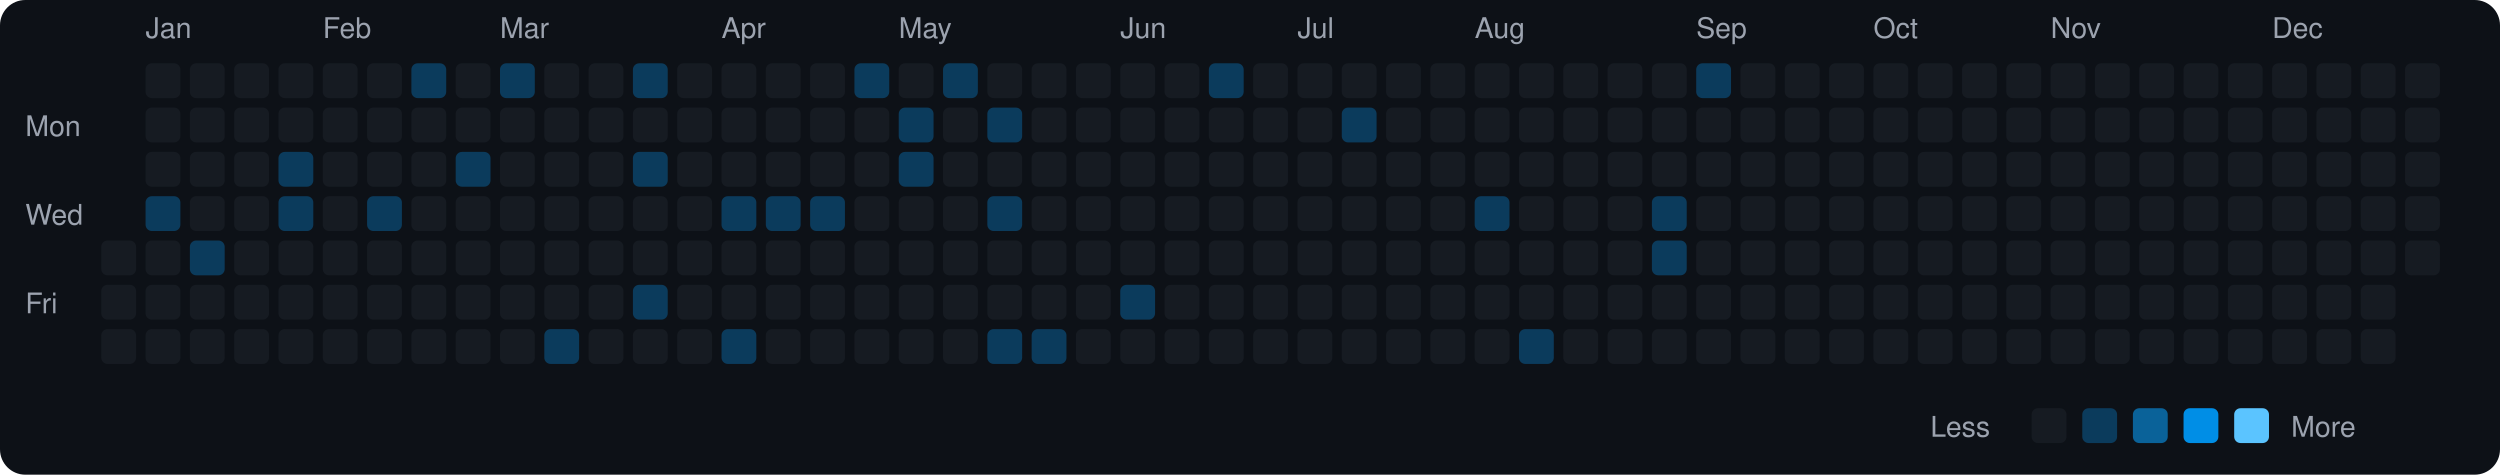
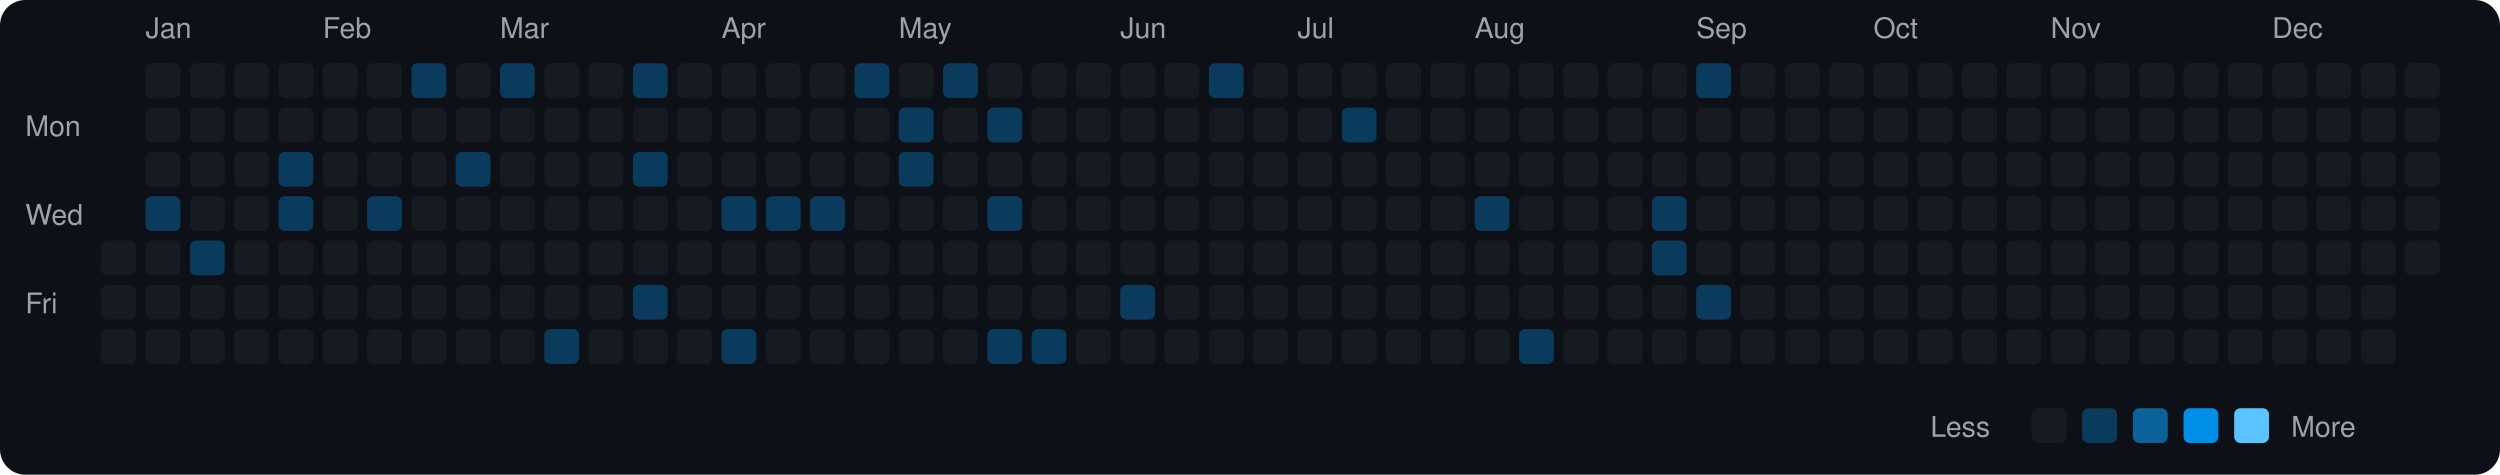
<svg xmlns="http://www.w3.org/2000/svg" viewBox="0 0 790 150" width="790" height="150">
  <rect width="790" height="150" fill="#0d1117" rx="8" ry="8" />
  <text x="8" y="43" fill="#9ca3af" font-size="9" font-family="-apple-system, BlinkMacSystemFont, 'Segoe UI', Helvetica, Arial, sans-serif">Mon</text>
  <text x="8" y="71" fill="#9ca3af" font-size="9" font-family="-apple-system, BlinkMacSystemFont, 'Segoe UI', Helvetica, Arial, sans-serif">Wed</text>
  <text x="8" y="99" fill="#9ca3af" font-size="9" font-family="-apple-system, BlinkMacSystemFont, 'Segoe UI', Helvetica, Arial, sans-serif">Fri</text>
  <rect x="32" y="76" width="11" height="11" rx="2" ry="2" fill="#161b22">
    </rect>
  <rect x="32" y="90" width="11" height="11" rx="2" ry="2" fill="#161b22">
    </rect>
  <rect x="32" y="104" width="11" height="11" rx="2" ry="2" fill="#161b22">
    </rect>
  <text x="46" y="12" fill="#9ca3af" font-size="9" font-family="-apple-system, BlinkMacSystemFont, 'Segoe UI', Helvetica, Arial, sans-serif">Jan</text>
  <rect x="46" y="20" width="11" height="11" rx="2" ry="2" fill="#161b22">
    </rect>
  <rect x="46" y="34" width="11" height="11" rx="2" ry="2" fill="#161b22">
    </rect>
  <rect x="46" y="48" width="11" height="11" rx="2" ry="2" fill="#161b22">
    </rect>
  <rect x="46" y="62" width="11" height="11" rx="2" ry="2" fill="#0b3b5c">
    </rect>
  <rect x="46" y="76" width="11" height="11" rx="2" ry="2" fill="#161b22">
    </rect>
  <rect x="46" y="90" width="11" height="11" rx="2" ry="2" fill="#161b22">
    </rect>
  <rect x="46" y="104" width="11" height="11" rx="2" ry="2" fill="#161b22">
    </rect>
  <rect x="60" y="20" width="11" height="11" rx="2" ry="2" fill="#161b22">
    </rect>
  <rect x="60" y="34" width="11" height="11" rx="2" ry="2" fill="#161b22">
    </rect>
  <rect x="60" y="48" width="11" height="11" rx="2" ry="2" fill="#161b22">
    </rect>
  <rect x="60" y="62" width="11" height="11" rx="2" ry="2" fill="#161b22">
    </rect>
  <rect x="60" y="76" width="11" height="11" rx="2" ry="2" fill="#0b3b5c">
    </rect>
  <rect x="60" y="90" width="11" height="11" rx="2" ry="2" fill="#161b22">
    </rect>
  <rect x="60" y="104" width="11" height="11" rx="2" ry="2" fill="#161b22">
    </rect>
  <rect x="74" y="20" width="11" height="11" rx="2" ry="2" fill="#161b22">
    </rect>
  <rect x="74" y="34" width="11" height="11" rx="2" ry="2" fill="#161b22">
    </rect>
  <rect x="74" y="48" width="11" height="11" rx="2" ry="2" fill="#161b22">
    </rect>
  <rect x="74" y="62" width="11" height="11" rx="2" ry="2" fill="#161b22">
    </rect>
  <rect x="74" y="76" width="11" height="11" rx="2" ry="2" fill="#161b22">
    </rect>
  <rect x="74" y="90" width="11" height="11" rx="2" ry="2" fill="#161b22">
    </rect>
  <rect x="74" y="104" width="11" height="11" rx="2" ry="2" fill="#161b22">
    </rect>
  <rect x="88" y="20" width="11" height="11" rx="2" ry="2" fill="#161b22">
    </rect>
  <rect x="88" y="34" width="11" height="11" rx="2" ry="2" fill="#161b22">
    </rect>
  <rect x="88" y="48" width="11" height="11" rx="2" ry="2" fill="#0b3b5c">
    </rect>
  <rect x="88" y="62" width="11" height="11" rx="2" ry="2" fill="#0b3b5c">
    </rect>
  <rect x="88" y="76" width="11" height="11" rx="2" ry="2" fill="#161b22">
    </rect>
  <rect x="88" y="90" width="11" height="11" rx="2" ry="2" fill="#161b22">
    </rect>
  <rect x="88" y="104" width="11" height="11" rx="2" ry="2" fill="#161b22">
    </rect>
  <text x="102" y="12" fill="#9ca3af" font-size="9" font-family="-apple-system, BlinkMacSystemFont, 'Segoe UI', Helvetica, Arial, sans-serif">Feb</text>
  <rect x="102" y="20" width="11" height="11" rx="2" ry="2" fill="#161b22">
    </rect>
  <rect x="102" y="34" width="11" height="11" rx="2" ry="2" fill="#161b22">
    </rect>
  <rect x="102" y="48" width="11" height="11" rx="2" ry="2" fill="#161b22">
    </rect>
  <rect x="102" y="62" width="11" height="11" rx="2" ry="2" fill="#161b22">
    </rect>
  <rect x="102" y="76" width="11" height="11" rx="2" ry="2" fill="#161b22">
    </rect>
  <rect x="102" y="90" width="11" height="11" rx="2" ry="2" fill="#161b22">
    </rect>
  <rect x="102" y="104" width="11" height="11" rx="2" ry="2" fill="#161b22">
    </rect>
  <rect x="116" y="20" width="11" height="11" rx="2" ry="2" fill="#161b22">
    </rect>
  <rect x="116" y="34" width="11" height="11" rx="2" ry="2" fill="#161b22">
    </rect>
  <rect x="116" y="48" width="11" height="11" rx="2" ry="2" fill="#161b22">
    </rect>
  <rect x="116" y="62" width="11" height="11" rx="2" ry="2" fill="#0b3b5c">
    </rect>
  <rect x="116" y="76" width="11" height="11" rx="2" ry="2" fill="#161b22">
    </rect>
  <rect x="116" y="90" width="11" height="11" rx="2" ry="2" fill="#161b22">
    </rect>
  <rect x="116" y="104" width="11" height="11" rx="2" ry="2" fill="#161b22">
    </rect>
  <rect x="130" y="20" width="11" height="11" rx="2" ry="2" fill="#0b3b5c">
    </rect>
  <rect x="130" y="34" width="11" height="11" rx="2" ry="2" fill="#161b22">
    </rect>
  <rect x="130" y="48" width="11" height="11" rx="2" ry="2" fill="#161b22">
    </rect>
  <rect x="130" y="62" width="11" height="11" rx="2" ry="2" fill="#161b22">
    </rect>
  <rect x="130" y="76" width="11" height="11" rx="2" ry="2" fill="#161b22">
    </rect>
  <rect x="130" y="90" width="11" height="11" rx="2" ry="2" fill="#161b22">
    </rect>
  <rect x="130" y="104" width="11" height="11" rx="2" ry="2" fill="#161b22">
    </rect>
  <rect x="144" y="20" width="11" height="11" rx="2" ry="2" fill="#161b22">
    </rect>
  <rect x="144" y="34" width="11" height="11" rx="2" ry="2" fill="#161b22">
    </rect>
  <rect x="144" y="48" width="11" height="11" rx="2" ry="2" fill="#0b3b5c">
    </rect>
  <rect x="144" y="62" width="11" height="11" rx="2" ry="2" fill="#161b22">
    </rect>
  <rect x="144" y="76" width="11" height="11" rx="2" ry="2" fill="#161b22">
    </rect>
  <rect x="144" y="90" width="11" height="11" rx="2" ry="2" fill="#161b22">
    </rect>
  <rect x="144" y="104" width="11" height="11" rx="2" ry="2" fill="#161b22">
    </rect>
  <text x="158" y="12" fill="#9ca3af" font-size="9" font-family="-apple-system, BlinkMacSystemFont, 'Segoe UI', Helvetica, Arial, sans-serif">Mar</text>
  <rect x="158" y="20" width="11" height="11" rx="2" ry="2" fill="#0b3b5c">
    </rect>
  <rect x="158" y="34" width="11" height="11" rx="2" ry="2" fill="#161b22">
    </rect>
  <rect x="158" y="48" width="11" height="11" rx="2" ry="2" fill="#161b22">
    </rect>
  <rect x="158" y="62" width="11" height="11" rx="2" ry="2" fill="#161b22">
    </rect>
  <rect x="158" y="76" width="11" height="11" rx="2" ry="2" fill="#161b22">
    </rect>
  <rect x="158" y="90" width="11" height="11" rx="2" ry="2" fill="#161b22">
    </rect>
  <rect x="158" y="104" width="11" height="11" rx="2" ry="2" fill="#161b22">
    </rect>
  <rect x="172" y="20" width="11" height="11" rx="2" ry="2" fill="#161b22">
    </rect>
  <rect x="172" y="34" width="11" height="11" rx="2" ry="2" fill="#161b22">
    </rect>
  <rect x="172" y="48" width="11" height="11" rx="2" ry="2" fill="#161b22">
    </rect>
  <rect x="172" y="62" width="11" height="11" rx="2" ry="2" fill="#161b22">
    </rect>
  <rect x="172" y="76" width="11" height="11" rx="2" ry="2" fill="#161b22">
    </rect>
  <rect x="172" y="90" width="11" height="11" rx="2" ry="2" fill="#161b22">
    </rect>
  <rect x="172" y="104" width="11" height="11" rx="2" ry="2" fill="#0b3b5c">
    </rect>
  <rect x="186" y="20" width="11" height="11" rx="2" ry="2" fill="#161b22">
    </rect>
  <rect x="186" y="34" width="11" height="11" rx="2" ry="2" fill="#161b22">
    </rect>
  <rect x="186" y="48" width="11" height="11" rx="2" ry="2" fill="#161b22">
    </rect>
  <rect x="186" y="62" width="11" height="11" rx="2" ry="2" fill="#161b22">
    </rect>
  <rect x="186" y="76" width="11" height="11" rx="2" ry="2" fill="#161b22">
    </rect>
  <rect x="186" y="90" width="11" height="11" rx="2" ry="2" fill="#161b22">
    </rect>
  <rect x="186" y="104" width="11" height="11" rx="2" ry="2" fill="#161b22">
    </rect>
  <rect x="200" y="20" width="11" height="11" rx="2" ry="2" fill="#0b3b5c">
    </rect>
  <rect x="200" y="34" width="11" height="11" rx="2" ry="2" fill="#161b22">
    </rect>
  <rect x="200" y="48" width="11" height="11" rx="2" ry="2" fill="#0b3b5c">
    </rect>
  <rect x="200" y="62" width="11" height="11" rx="2" ry="2" fill="#161b22">
    </rect>
  <rect x="200" y="76" width="11" height="11" rx="2" ry="2" fill="#161b22">
    </rect>
  <rect x="200" y="90" width="11" height="11" rx="2" ry="2" fill="#0b3b5c">
    </rect>
  <rect x="200" y="104" width="11" height="11" rx="2" ry="2" fill="#161b22">
    </rect>
  <rect x="214" y="20" width="11" height="11" rx="2" ry="2" fill="#161b22">
    </rect>
  <rect x="214" y="34" width="11" height="11" rx="2" ry="2" fill="#161b22">
    </rect>
  <rect x="214" y="48" width="11" height="11" rx="2" ry="2" fill="#161b22">
    </rect>
  <rect x="214" y="62" width="11" height="11" rx="2" ry="2" fill="#161b22">
    </rect>
  <rect x="214" y="76" width="11" height="11" rx="2" ry="2" fill="#161b22">
    </rect>
  <rect x="214" y="90" width="11" height="11" rx="2" ry="2" fill="#161b22">
    </rect>
  <rect x="214" y="104" width="11" height="11" rx="2" ry="2" fill="#161b22">
    </rect>
  <text x="228" y="12" fill="#9ca3af" font-size="9" font-family="-apple-system, BlinkMacSystemFont, 'Segoe UI', Helvetica, Arial, sans-serif">Apr</text>
  <rect x="228" y="20" width="11" height="11" rx="2" ry="2" fill="#161b22">
    </rect>
  <rect x="228" y="34" width="11" height="11" rx="2" ry="2" fill="#161b22">
    </rect>
  <rect x="228" y="48" width="11" height="11" rx="2" ry="2" fill="#161b22">
    </rect>
  <rect x="228" y="62" width="11" height="11" rx="2" ry="2" fill="#0b3b5c">
    </rect>
  <rect x="228" y="76" width="11" height="11" rx="2" ry="2" fill="#161b22">
    </rect>
  <rect x="228" y="90" width="11" height="11" rx="2" ry="2" fill="#161b22">
    </rect>
  <rect x="228" y="104" width="11" height="11" rx="2" ry="2" fill="#0b3b5c">
    </rect>
  <rect x="242" y="20" width="11" height="11" rx="2" ry="2" fill="#161b22">
    </rect>
  <rect x="242" y="34" width="11" height="11" rx="2" ry="2" fill="#161b22">
    </rect>
  <rect x="242" y="48" width="11" height="11" rx="2" ry="2" fill="#161b22">
    </rect>
  <rect x="242" y="62" width="11" height="11" rx="2" ry="2" fill="#0b3b5c">
    </rect>
  <rect x="242" y="76" width="11" height="11" rx="2" ry="2" fill="#161b22">
    </rect>
  <rect x="242" y="90" width="11" height="11" rx="2" ry="2" fill="#161b22">
    </rect>
  <rect x="242" y="104" width="11" height="11" rx="2" ry="2" fill="#161b22">
    </rect>
  <rect x="256" y="20" width="11" height="11" rx="2" ry="2" fill="#161b22">
    </rect>
  <rect x="256" y="34" width="11" height="11" rx="2" ry="2" fill="#161b22">
    </rect>
  <rect x="256" y="48" width="11" height="11" rx="2" ry="2" fill="#161b22">
    </rect>
  <rect x="256" y="62" width="11" height="11" rx="2" ry="2" fill="#0b3b5c">
    </rect>
  <rect x="256" y="76" width="11" height="11" rx="2" ry="2" fill="#161b22">
    </rect>
  <rect x="256" y="90" width="11" height="11" rx="2" ry="2" fill="#161b22">
    </rect>
  <rect x="256" y="104" width="11" height="11" rx="2" ry="2" fill="#161b22">
    </rect>
  <rect x="270" y="20" width="11" height="11" rx="2" ry="2" fill="#0b3b5c">
    </rect>
  <rect x="270" y="34" width="11" height="11" rx="2" ry="2" fill="#161b22">
    </rect>
  <rect x="270" y="48" width="11" height="11" rx="2" ry="2" fill="#161b22">
    </rect>
  <rect x="270" y="62" width="11" height="11" rx="2" ry="2" fill="#161b22">
    </rect>
  <rect x="270" y="76" width="11" height="11" rx="2" ry="2" fill="#161b22">
    </rect>
  <rect x="270" y="90" width="11" height="11" rx="2" ry="2" fill="#161b22">
    </rect>
  <rect x="270" y="104" width="11" height="11" rx="2" ry="2" fill="#161b22">
    </rect>
  <text x="284" y="12" fill="#9ca3af" font-size="9" font-family="-apple-system, BlinkMacSystemFont, 'Segoe UI', Helvetica, Arial, sans-serif">May</text>
  <rect x="284" y="20" width="11" height="11" rx="2" ry="2" fill="#161b22">
    </rect>
  <rect x="284" y="34" width="11" height="11" rx="2" ry="2" fill="#0b3b5c">
    </rect>
  <rect x="284" y="48" width="11" height="11" rx="2" ry="2" fill="#0b3b5c">
    </rect>
  <rect x="284" y="62" width="11" height="11" rx="2" ry="2" fill="#161b22">
    </rect>
  <rect x="284" y="76" width="11" height="11" rx="2" ry="2" fill="#161b22">
    </rect>
  <rect x="284" y="90" width="11" height="11" rx="2" ry="2" fill="#161b22">
    </rect>
  <rect x="284" y="104" width="11" height="11" rx="2" ry="2" fill="#161b22">
    </rect>
  <rect x="298" y="20" width="11" height="11" rx="2" ry="2" fill="#0b3b5c">
    </rect>
  <rect x="298" y="34" width="11" height="11" rx="2" ry="2" fill="#161b22">
    </rect>
  <rect x="298" y="48" width="11" height="11" rx="2" ry="2" fill="#161b22">
    </rect>
  <rect x="298" y="62" width="11" height="11" rx="2" ry="2" fill="#161b22">
    </rect>
  <rect x="298" y="76" width="11" height="11" rx="2" ry="2" fill="#161b22">
    </rect>
  <rect x="298" y="90" width="11" height="11" rx="2" ry="2" fill="#161b22">
    </rect>
  <rect x="298" y="104" width="11" height="11" rx="2" ry="2" fill="#161b22">
    </rect>
  <rect x="312" y="20" width="11" height="11" rx="2" ry="2" fill="#161b22">
    </rect>
  <rect x="312" y="34" width="11" height="11" rx="2" ry="2" fill="#0b3b5c">
    </rect>
  <rect x="312" y="48" width="11" height="11" rx="2" ry="2" fill="#161b22">
    </rect>
  <rect x="312" y="62" width="11" height="11" rx="2" ry="2" fill="#0b3b5c">
    </rect>
  <rect x="312" y="76" width="11" height="11" rx="2" ry="2" fill="#161b22">
    </rect>
  <rect x="312" y="90" width="11" height="11" rx="2" ry="2" fill="#161b22">
    </rect>
  <rect x="312" y="104" width="11" height="11" rx="2" ry="2" fill="#0b3b5c">
    </rect>
  <rect x="326" y="20" width="11" height="11" rx="2" ry="2" fill="#161b22">
    </rect>
  <rect x="326" y="34" width="11" height="11" rx="2" ry="2" fill="#161b22">
    </rect>
  <rect x="326" y="48" width="11" height="11" rx="2" ry="2" fill="#161b22">
    </rect>
  <rect x="326" y="62" width="11" height="11" rx="2" ry="2" fill="#161b22">
    </rect>
  <rect x="326" y="76" width="11" height="11" rx="2" ry="2" fill="#161b22">
    </rect>
  <rect x="326" y="90" width="11" height="11" rx="2" ry="2" fill="#161b22">
    </rect>
  <rect x="326" y="104" width="11" height="11" rx="2" ry="2" fill="#0b3b5c">
    </rect>
  <rect x="340" y="20" width="11" height="11" rx="2" ry="2" fill="#161b22">
    </rect>
  <rect x="340" y="34" width="11" height="11" rx="2" ry="2" fill="#161b22">
    </rect>
  <rect x="340" y="48" width="11" height="11" rx="2" ry="2" fill="#161b22">
    </rect>
  <rect x="340" y="62" width="11" height="11" rx="2" ry="2" fill="#161b22">
    </rect>
  <rect x="340" y="76" width="11" height="11" rx="2" ry="2" fill="#161b22">
    </rect>
  <rect x="340" y="90" width="11" height="11" rx="2" ry="2" fill="#161b22">
    </rect>
  <rect x="340" y="104" width="11" height="11" rx="2" ry="2" fill="#161b22">
    </rect>
  <text x="354" y="12" fill="#9ca3af" font-size="9" font-family="-apple-system, BlinkMacSystemFont, 'Segoe UI', Helvetica, Arial, sans-serif">Jun</text>
  <rect x="354" y="20" width="11" height="11" rx="2" ry="2" fill="#161b22">
    </rect>
  <rect x="354" y="34" width="11" height="11" rx="2" ry="2" fill="#161b22">
    </rect>
  <rect x="354" y="48" width="11" height="11" rx="2" ry="2" fill="#161b22">
    </rect>
  <rect x="354" y="62" width="11" height="11" rx="2" ry="2" fill="#161b22">
    </rect>
  <rect x="354" y="76" width="11" height="11" rx="2" ry="2" fill="#161b22">
    </rect>
  <rect x="354" y="90" width="11" height="11" rx="2" ry="2" fill="#0b3b5c">
    </rect>
  <rect x="354" y="104" width="11" height="11" rx="2" ry="2" fill="#161b22">
    </rect>
  <rect x="368" y="20" width="11" height="11" rx="2" ry="2" fill="#161b22">
    </rect>
  <rect x="368" y="34" width="11" height="11" rx="2" ry="2" fill="#161b22">
    </rect>
  <rect x="368" y="48" width="11" height="11" rx="2" ry="2" fill="#161b22">
    </rect>
  <rect x="368" y="62" width="11" height="11" rx="2" ry="2" fill="#161b22">
    </rect>
  <rect x="368" y="76" width="11" height="11" rx="2" ry="2" fill="#161b22">
    </rect>
  <rect x="368" y="90" width="11" height="11" rx="2" ry="2" fill="#161b22">
    </rect>
  <rect x="368" y="104" width="11" height="11" rx="2" ry="2" fill="#161b22">
    </rect>
  <rect x="382" y="20" width="11" height="11" rx="2" ry="2" fill="#0b3b5c">
    </rect>
  <rect x="382" y="34" width="11" height="11" rx="2" ry="2" fill="#161b22">
    </rect>
  <rect x="382" y="48" width="11" height="11" rx="2" ry="2" fill="#161b22">
    </rect>
  <rect x="382" y="62" width="11" height="11" rx="2" ry="2" fill="#161b22">
    </rect>
  <rect x="382" y="76" width="11" height="11" rx="2" ry="2" fill="#161b22">
    </rect>
  <rect x="382" y="90" width="11" height="11" rx="2" ry="2" fill="#161b22">
    </rect>
  <rect x="382" y="104" width="11" height="11" rx="2" ry="2" fill="#161b22">
    </rect>
  <rect x="396" y="20" width="11" height="11" rx="2" ry="2" fill="#161b22">
    </rect>
  <rect x="396" y="34" width="11" height="11" rx="2" ry="2" fill="#161b22">
    </rect>
  <rect x="396" y="48" width="11" height="11" rx="2" ry="2" fill="#161b22">
    </rect>
  <rect x="396" y="62" width="11" height="11" rx="2" ry="2" fill="#161b22">
    </rect>
  <rect x="396" y="76" width="11" height="11" rx="2" ry="2" fill="#161b22">
    </rect>
  <rect x="396" y="90" width="11" height="11" rx="2" ry="2" fill="#161b22">
    </rect>
  <rect x="396" y="104" width="11" height="11" rx="2" ry="2" fill="#161b22">
    </rect>
  <text x="410" y="12" fill="#9ca3af" font-size="9" font-family="-apple-system, BlinkMacSystemFont, 'Segoe UI', Helvetica, Arial, sans-serif">Jul</text>
  <rect x="410" y="20" width="11" height="11" rx="2" ry="2" fill="#161b22">
    </rect>
  <rect x="410" y="34" width="11" height="11" rx="2" ry="2" fill="#161b22">
    </rect>
  <rect x="410" y="48" width="11" height="11" rx="2" ry="2" fill="#161b22">
    </rect>
  <rect x="410" y="62" width="11" height="11" rx="2" ry="2" fill="#161b22">
    </rect>
  <rect x="410" y="76" width="11" height="11" rx="2" ry="2" fill="#161b22">
    </rect>
  <rect x="410" y="90" width="11" height="11" rx="2" ry="2" fill="#161b22">
    </rect>
  <rect x="410" y="104" width="11" height="11" rx="2" ry="2" fill="#161b22">
    </rect>
  <rect x="424" y="20" width="11" height="11" rx="2" ry="2" fill="#161b22">
    </rect>
  <rect x="424" y="34" width="11" height="11" rx="2" ry="2" fill="#0b3b5c">
    </rect>
  <rect x="424" y="48" width="11" height="11" rx="2" ry="2" fill="#161b22">
    </rect>
  <rect x="424" y="62" width="11" height="11" rx="2" ry="2" fill="#161b22">
    </rect>
  <rect x="424" y="76" width="11" height="11" rx="2" ry="2" fill="#161b22">
    </rect>
  <rect x="424" y="90" width="11" height="11" rx="2" ry="2" fill="#161b22">
    </rect>
  <rect x="424" y="104" width="11" height="11" rx="2" ry="2" fill="#161b22">
    </rect>
  <rect x="438" y="20" width="11" height="11" rx="2" ry="2" fill="#161b22">
    </rect>
  <rect x="438" y="34" width="11" height="11" rx="2" ry="2" fill="#161b22">
    </rect>
  <rect x="438" y="48" width="11" height="11" rx="2" ry="2" fill="#161b22">
    </rect>
  <rect x="438" y="62" width="11" height="11" rx="2" ry="2" fill="#161b22">
    </rect>
  <rect x="438" y="76" width="11" height="11" rx="2" ry="2" fill="#161b22">
    </rect>
  <rect x="438" y="90" width="11" height="11" rx="2" ry="2" fill="#161b22">
    </rect>
  <rect x="438" y="104" width="11" height="11" rx="2" ry="2" fill="#161b22">
    </rect>
  <rect x="452" y="20" width="11" height="11" rx="2" ry="2" fill="#161b22">
    </rect>
  <rect x="452" y="34" width="11" height="11" rx="2" ry="2" fill="#161b22">
    </rect>
  <rect x="452" y="48" width="11" height="11" rx="2" ry="2" fill="#161b22">
    </rect>
  <rect x="452" y="62" width="11" height="11" rx="2" ry="2" fill="#161b22">
    </rect>
  <rect x="452" y="76" width="11" height="11" rx="2" ry="2" fill="#161b22">
    </rect>
  <rect x="452" y="90" width="11" height="11" rx="2" ry="2" fill="#161b22">
    </rect>
  <rect x="452" y="104" width="11" height="11" rx="2" ry="2" fill="#161b22">
    </rect>
  <text x="466" y="12" fill="#9ca3af" font-size="9" font-family="-apple-system, BlinkMacSystemFont, 'Segoe UI', Helvetica, Arial, sans-serif">Aug</text>
  <rect x="466" y="20" width="11" height="11" rx="2" ry="2" fill="#161b22">
    </rect>
  <rect x="466" y="34" width="11" height="11" rx="2" ry="2" fill="#161b22">
    </rect>
  <rect x="466" y="48" width="11" height="11" rx="2" ry="2" fill="#161b22">
    </rect>
  <rect x="466" y="62" width="11" height="11" rx="2" ry="2" fill="#0b3b5c">
    </rect>
  <rect x="466" y="76" width="11" height="11" rx="2" ry="2" fill="#161b22">
    </rect>
  <rect x="466" y="90" width="11" height="11" rx="2" ry="2" fill="#161b22">
    </rect>
  <rect x="466" y="104" width="11" height="11" rx="2" ry="2" fill="#161b22">
    </rect>
  <rect x="480" y="20" width="11" height="11" rx="2" ry="2" fill="#161b22">
    </rect>
  <rect x="480" y="34" width="11" height="11" rx="2" ry="2" fill="#161b22">
    </rect>
  <rect x="480" y="48" width="11" height="11" rx="2" ry="2" fill="#161b22">
    </rect>
  <rect x="480" y="62" width="11" height="11" rx="2" ry="2" fill="#161b22">
    </rect>
  <rect x="480" y="76" width="11" height="11" rx="2" ry="2" fill="#161b22">
    </rect>
  <rect x="480" y="90" width="11" height="11" rx="2" ry="2" fill="#161b22">
    </rect>
  <rect x="480" y="104" width="11" height="11" rx="2" ry="2" fill="#0b3b5c">
    </rect>
  <rect x="494" y="20" width="11" height="11" rx="2" ry="2" fill="#161b22">
    </rect>
  <rect x="494" y="34" width="11" height="11" rx="2" ry="2" fill="#161b22">
    </rect>
  <rect x="494" y="48" width="11" height="11" rx="2" ry="2" fill="#161b22">
    </rect>
  <rect x="494" y="62" width="11" height="11" rx="2" ry="2" fill="#161b22">
    </rect>
  <rect x="494" y="76" width="11" height="11" rx="2" ry="2" fill="#161b22">
    </rect>
  <rect x="494" y="90" width="11" height="11" rx="2" ry="2" fill="#161b22">
    </rect>
  <rect x="494" y="104" width="11" height="11" rx="2" ry="2" fill="#161b22">
    </rect>
  <rect x="508" y="20" width="11" height="11" rx="2" ry="2" fill="#161b22">
    </rect>
  <rect x="508" y="34" width="11" height="11" rx="2" ry="2" fill="#161b22">
    </rect>
  <rect x="508" y="48" width="11" height="11" rx="2" ry="2" fill="#161b22">
    </rect>
  <rect x="508" y="62" width="11" height="11" rx="2" ry="2" fill="#161b22">
    </rect>
  <rect x="508" y="76" width="11" height="11" rx="2" ry="2" fill="#161b22">
    </rect>
  <rect x="508" y="90" width="11" height="11" rx="2" ry="2" fill="#161b22">
    </rect>
  <rect x="508" y="104" width="11" height="11" rx="2" ry="2" fill="#161b22">
    </rect>
  <rect x="522" y="20" width="11" height="11" rx="2" ry="2" fill="#161b22">
    </rect>
  <rect x="522" y="34" width="11" height="11" rx="2" ry="2" fill="#161b22">
    </rect>
  <rect x="522" y="48" width="11" height="11" rx="2" ry="2" fill="#161b22">
    </rect>
  <rect x="522" y="62" width="11" height="11" rx="2" ry="2" fill="#0b3b5c">
    </rect>
  <rect x="522" y="76" width="11" height="11" rx="2" ry="2" fill="#0b3b5c">
    </rect>
  <rect x="522" y="90" width="11" height="11" rx="2" ry="2" fill="#161b22">
    </rect>
  <rect x="522" y="104" width="11" height="11" rx="2" ry="2" fill="#161b22">
    </rect>
  <text x="536" y="12" fill="#9ca3af" font-size="9" font-family="-apple-system, BlinkMacSystemFont, 'Segoe UI', Helvetica, Arial, sans-serif">Sep</text>
  <rect x="536" y="20" width="11" height="11" rx="2" ry="2" fill="#0b3b5c">
    </rect>
  <rect x="536" y="34" width="11" height="11" rx="2" ry="2" fill="#161b22">
    </rect>
  <rect x="536" y="48" width="11" height="11" rx="2" ry="2" fill="#161b22">
    </rect>
  <rect x="536" y="62" width="11" height="11" rx="2" ry="2" fill="#161b22">
    </rect>
  <rect x="536" y="76" width="11" height="11" rx="2" ry="2" fill="#161b22">
    </rect>
-   <rect x="536" y="90" width="11" height="11" rx="2" ry="2" fill="#161b22">
+   <rect x="536" y="90" width="11" height="11" rx="2" ry="2" fill="#0b3b5c">
    </rect>
  <rect x="536" y="104" width="11" height="11" rx="2" ry="2" fill="#161b22">
    </rect>
  <rect x="550" y="20" width="11" height="11" rx="2" ry="2" fill="#161b22">
    </rect>
  <rect x="550" y="34" width="11" height="11" rx="2" ry="2" fill="#161b22">
    </rect>
  <rect x="550" y="48" width="11" height="11" rx="2" ry="2" fill="#161b22">
    </rect>
  <rect x="550" y="62" width="11" height="11" rx="2" ry="2" fill="#161b22">
    </rect>
  <rect x="550" y="76" width="11" height="11" rx="2" ry="2" fill="#161b22">
    </rect>
  <rect x="550" y="90" width="11" height="11" rx="2" ry="2" fill="#161b22">
    </rect>
  <rect x="550" y="104" width="11" height="11" rx="2" ry="2" fill="#161b22">
    </rect>
  <rect x="564" y="20" width="11" height="11" rx="2" ry="2" fill="#161b22">
    </rect>
  <rect x="564" y="34" width="11" height="11" rx="2" ry="2" fill="#161b22">
    </rect>
  <rect x="564" y="48" width="11" height="11" rx="2" ry="2" fill="#161b22">
    </rect>
  <rect x="564" y="62" width="11" height="11" rx="2" ry="2" fill="#161b22">
    </rect>
  <rect x="564" y="76" width="11" height="11" rx="2" ry="2" fill="#161b22">
    </rect>
  <rect x="564" y="90" width="11" height="11" rx="2" ry="2" fill="#161b22">
    </rect>
  <rect x="564" y="104" width="11" height="11" rx="2" ry="2" fill="#161b22">
    </rect>
  <rect x="578" y="20" width="11" height="11" rx="2" ry="2" fill="#161b22">
    </rect>
  <rect x="578" y="34" width="11" height="11" rx="2" ry="2" fill="#161b22">
    </rect>
  <rect x="578" y="48" width="11" height="11" rx="2" ry="2" fill="#161b22">
    </rect>
  <rect x="578" y="62" width="11" height="11" rx="2" ry="2" fill="#161b22">
    </rect>
  <rect x="578" y="76" width="11" height="11" rx="2" ry="2" fill="#161b22">
    </rect>
  <rect x="578" y="90" width="11" height="11" rx="2" ry="2" fill="#161b22">
    </rect>
  <rect x="578" y="104" width="11" height="11" rx="2" ry="2" fill="#161b22">
    </rect>
  <text x="592" y="12" fill="#9ca3af" font-size="9" font-family="-apple-system, BlinkMacSystemFont, 'Segoe UI', Helvetica, Arial, sans-serif">Oct</text>
  <rect x="592" y="20" width="11" height="11" rx="2" ry="2" fill="#161b22">
    </rect>
  <rect x="592" y="34" width="11" height="11" rx="2" ry="2" fill="#161b22">
    </rect>
  <rect x="592" y="48" width="11" height="11" rx="2" ry="2" fill="#161b22">
    </rect>
  <rect x="592" y="62" width="11" height="11" rx="2" ry="2" fill="#161b22">
    </rect>
  <rect x="592" y="76" width="11" height="11" rx="2" ry="2" fill="#161b22">
    </rect>
  <rect x="592" y="90" width="11" height="11" rx="2" ry="2" fill="#161b22">
    </rect>
  <rect x="592" y="104" width="11" height="11" rx="2" ry="2" fill="#161b22">
    </rect>
  <rect x="606" y="20" width="11" height="11" rx="2" ry="2" fill="#161b22">
    </rect>
  <rect x="606" y="34" width="11" height="11" rx="2" ry="2" fill="#161b22">
    </rect>
  <rect x="606" y="48" width="11" height="11" rx="2" ry="2" fill="#161b22">
    </rect>
  <rect x="606" y="62" width="11" height="11" rx="2" ry="2" fill="#161b22">
    </rect>
  <rect x="606" y="76" width="11" height="11" rx="2" ry="2" fill="#161b22">
    </rect>
  <rect x="606" y="90" width="11" height="11" rx="2" ry="2" fill="#161b22">
    </rect>
  <rect x="606" y="104" width="11" height="11" rx="2" ry="2" fill="#161b22">
    </rect>
  <rect x="620" y="20" width="11" height="11" rx="2" ry="2" fill="#161b22">
    </rect>
  <rect x="620" y="34" width="11" height="11" rx="2" ry="2" fill="#161b22">
    </rect>
  <rect x="620" y="48" width="11" height="11" rx="2" ry="2" fill="#161b22">
    </rect>
  <rect x="620" y="62" width="11" height="11" rx="2" ry="2" fill="#161b22">
    </rect>
  <rect x="620" y="76" width="11" height="11" rx="2" ry="2" fill="#161b22">
    </rect>
  <rect x="620" y="90" width="11" height="11" rx="2" ry="2" fill="#161b22">
    </rect>
  <rect x="620" y="104" width="11" height="11" rx="2" ry="2" fill="#161b22">
    </rect>
  <rect x="634" y="20" width="11" height="11" rx="2" ry="2" fill="#161b22">
    </rect>
  <rect x="634" y="34" width="11" height="11" rx="2" ry="2" fill="#161b22">
    </rect>
  <rect x="634" y="48" width="11" height="11" rx="2" ry="2" fill="#161b22">
    </rect>
  <rect x="634" y="62" width="11" height="11" rx="2" ry="2" fill="#161b22">
    </rect>
  <rect x="634" y="76" width="11" height="11" rx="2" ry="2" fill="#161b22">
    </rect>
  <rect x="634" y="90" width="11" height="11" rx="2" ry="2" fill="#161b22">
    </rect>
  <rect x="634" y="104" width="11" height="11" rx="2" ry="2" fill="#161b22">
    </rect>
  <text x="648" y="12" fill="#9ca3af" font-size="9" font-family="-apple-system, BlinkMacSystemFont, 'Segoe UI', Helvetica, Arial, sans-serif">Nov</text>
  <rect x="648" y="20" width="11" height="11" rx="2" ry="2" fill="#161b22">
    </rect>
  <rect x="648" y="34" width="11" height="11" rx="2" ry="2" fill="#161b22">
    </rect>
  <rect x="648" y="48" width="11" height="11" rx="2" ry="2" fill="#161b22">
    </rect>
  <rect x="648" y="62" width="11" height="11" rx="2" ry="2" fill="#161b22">
    </rect>
  <rect x="648" y="76" width="11" height="11" rx="2" ry="2" fill="#161b22">
    </rect>
  <rect x="648" y="90" width="11" height="11" rx="2" ry="2" fill="#161b22">
    </rect>
  <rect x="648" y="104" width="11" height="11" rx="2" ry="2" fill="#161b22">
    </rect>
  <rect x="662" y="20" width="11" height="11" rx="2" ry="2" fill="#161b22">
    </rect>
  <rect x="662" y="34" width="11" height="11" rx="2" ry="2" fill="#161b22">
    </rect>
  <rect x="662" y="48" width="11" height="11" rx="2" ry="2" fill="#161b22">
    </rect>
  <rect x="662" y="62" width="11" height="11" rx="2" ry="2" fill="#161b22">
    </rect>
  <rect x="662" y="76" width="11" height="11" rx="2" ry="2" fill="#161b22">
    </rect>
  <rect x="662" y="90" width="11" height="11" rx="2" ry="2" fill="#161b22">
    </rect>
  <rect x="662" y="104" width="11" height="11" rx="2" ry="2" fill="#161b22">
    </rect>
  <rect x="676" y="20" width="11" height="11" rx="2" ry="2" fill="#161b22">
    </rect>
  <rect x="676" y="34" width="11" height="11" rx="2" ry="2" fill="#161b22">
    </rect>
  <rect x="676" y="48" width="11" height="11" rx="2" ry="2" fill="#161b22">
    </rect>
  <rect x="676" y="62" width="11" height="11" rx="2" ry="2" fill="#161b22">
    </rect>
  <rect x="676" y="76" width="11" height="11" rx="2" ry="2" fill="#161b22">
    </rect>
  <rect x="676" y="90" width="11" height="11" rx="2" ry="2" fill="#161b22">
    </rect>
  <rect x="676" y="104" width="11" height="11" rx="2" ry="2" fill="#161b22">
    </rect>
  <rect x="690" y="20" width="11" height="11" rx="2" ry="2" fill="#161b22">
    </rect>
  <rect x="690" y="34" width="11" height="11" rx="2" ry="2" fill="#161b22">
    </rect>
  <rect x="690" y="48" width="11" height="11" rx="2" ry="2" fill="#161b22">
    </rect>
  <rect x="690" y="62" width="11" height="11" rx="2" ry="2" fill="#161b22">
    </rect>
  <rect x="690" y="76" width="11" height="11" rx="2" ry="2" fill="#161b22">
    </rect>
  <rect x="690" y="90" width="11" height="11" rx="2" ry="2" fill="#161b22">
    </rect>
  <rect x="690" y="104" width="11" height="11" rx="2" ry="2" fill="#161b22">
    </rect>
  <rect x="704" y="20" width="11" height="11" rx="2" ry="2" fill="#161b22">
    </rect>
  <rect x="704" y="34" width="11" height="11" rx="2" ry="2" fill="#161b22">
    </rect>
  <rect x="704" y="48" width="11" height="11" rx="2" ry="2" fill="#161b22">
    </rect>
  <rect x="704" y="62" width="11" height="11" rx="2" ry="2" fill="#161b22">
    </rect>
  <rect x="704" y="76" width="11" height="11" rx="2" ry="2" fill="#161b22">
    </rect>
  <rect x="704" y="90" width="11" height="11" rx="2" ry="2" fill="#161b22">
    </rect>
  <rect x="704" y="104" width="11" height="11" rx="2" ry="2" fill="#161b22">
    </rect>
  <text x="718" y="12" fill="#9ca3af" font-size="9" font-family="-apple-system, BlinkMacSystemFont, 'Segoe UI', Helvetica, Arial, sans-serif">Dec</text>
  <rect x="718" y="20" width="11" height="11" rx="2" ry="2" fill="#161b22">
    </rect>
  <rect x="718" y="34" width="11" height="11" rx="2" ry="2" fill="#161b22">
    </rect>
  <rect x="718" y="48" width="11" height="11" rx="2" ry="2" fill="#161b22">
    </rect>
  <rect x="718" y="62" width="11" height="11" rx="2" ry="2" fill="#161b22">
    </rect>
  <rect x="718" y="76" width="11" height="11" rx="2" ry="2" fill="#161b22">
    </rect>
  <rect x="718" y="90" width="11" height="11" rx="2" ry="2" fill="#161b22">
    </rect>
  <rect x="718" y="104" width="11" height="11" rx="2" ry="2" fill="#161b22">
    </rect>
  <rect x="732" y="20" width="11" height="11" rx="2" ry="2" fill="#161b22">
    </rect>
  <rect x="732" y="34" width="11" height="11" rx="2" ry="2" fill="#161b22">
    </rect>
  <rect x="732" y="48" width="11" height="11" rx="2" ry="2" fill="#161b22">
    </rect>
  <rect x="732" y="62" width="11" height="11" rx="2" ry="2" fill="#161b22">
    </rect>
  <rect x="732" y="76" width="11" height="11" rx="2" ry="2" fill="#161b22">
    </rect>
  <rect x="732" y="90" width="11" height="11" rx="2" ry="2" fill="#161b22">
    </rect>
  <rect x="732" y="104" width="11" height="11" rx="2" ry="2" fill="#161b22">
    </rect>
  <rect x="746" y="20" width="11" height="11" rx="2" ry="2" fill="#161b22">
    </rect>
  <rect x="746" y="34" width="11" height="11" rx="2" ry="2" fill="#161b22">
    </rect>
  <rect x="746" y="48" width="11" height="11" rx="2" ry="2" fill="#161b22">
    </rect>
  <rect x="746" y="62" width="11" height="11" rx="2" ry="2" fill="#161b22">
    </rect>
  <rect x="746" y="76" width="11" height="11" rx="2" ry="2" fill="#161b22">
    </rect>
  <rect x="746" y="90" width="11" height="11" rx="2" ry="2" fill="#161b22">
    </rect>
  <rect x="746" y="104" width="11" height="11" rx="2" ry="2" fill="#161b22">
    </rect>
  <rect x="760" y="20" width="11" height="11" rx="2" ry="2" fill="#161b22">
    </rect>
  <rect x="760" y="34" width="11" height="11" rx="2" ry="2" fill="#161b22">
    </rect>
  <rect x="760" y="48" width="11" height="11" rx="2" ry="2" fill="#161b22">
    </rect>
  <rect x="760" y="62" width="11" height="11" rx="2" ry="2" fill="#161b22">
    </rect>
  <rect x="760" y="76" width="11" height="11" rx="2" ry="2" fill="#161b22">
    </rect>
  <text x="610" y="138" fill="#9ca3af" font-size="9" font-family="-apple-system, BlinkMacSystemFont, 'Segoe UI', Helvetica, Arial, sans-serif">Less</text>
  <rect x="642" y="129" width="11" height="11" rx="2" ry="2" fill="#161b22" />
  <rect x="658" y="129" width="11" height="11" rx="2" ry="2" fill="#0b3b5c" />
  <rect x="674" y="129" width="11" height="11" rx="2" ry="2" fill="#0a6299" />
  <rect x="690" y="129" width="11" height="11" rx="2" ry="2" fill="#008ee6" />
  <rect x="706" y="129" width="11" height="11" rx="2" ry="2" fill="#5bc4ff" />
  <text x="724" y="138" fill="#9ca3af" font-size="9" font-family="-apple-system, BlinkMacSystemFont, 'Segoe UI', Helvetica, Arial, sans-serif">More</text>
</svg>
